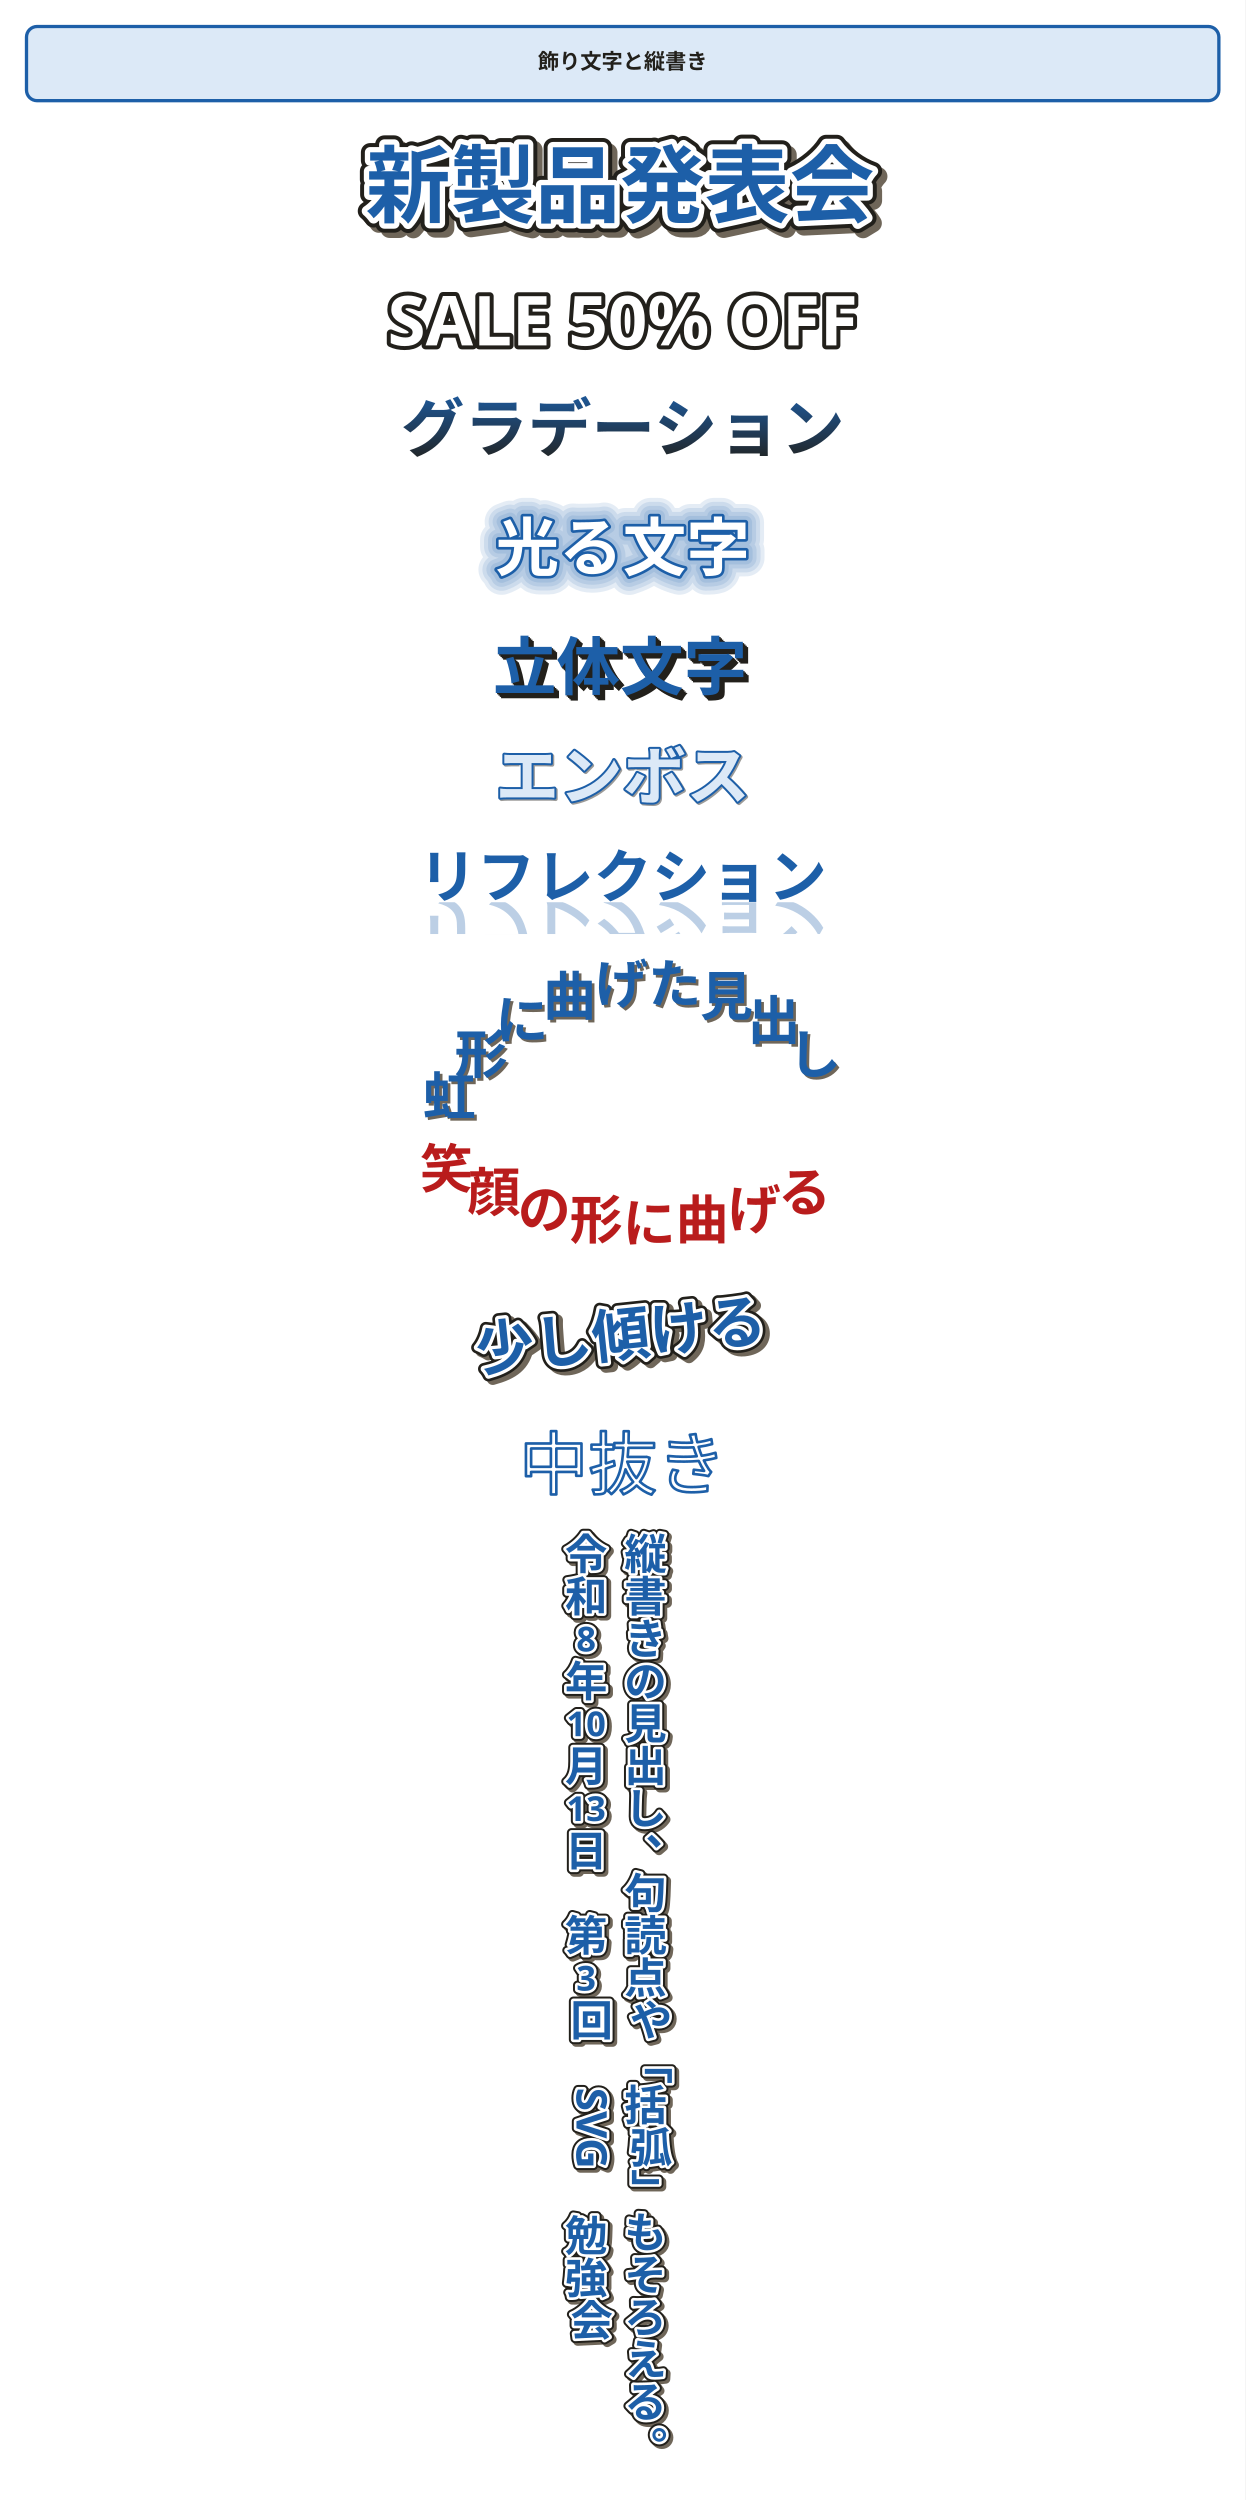
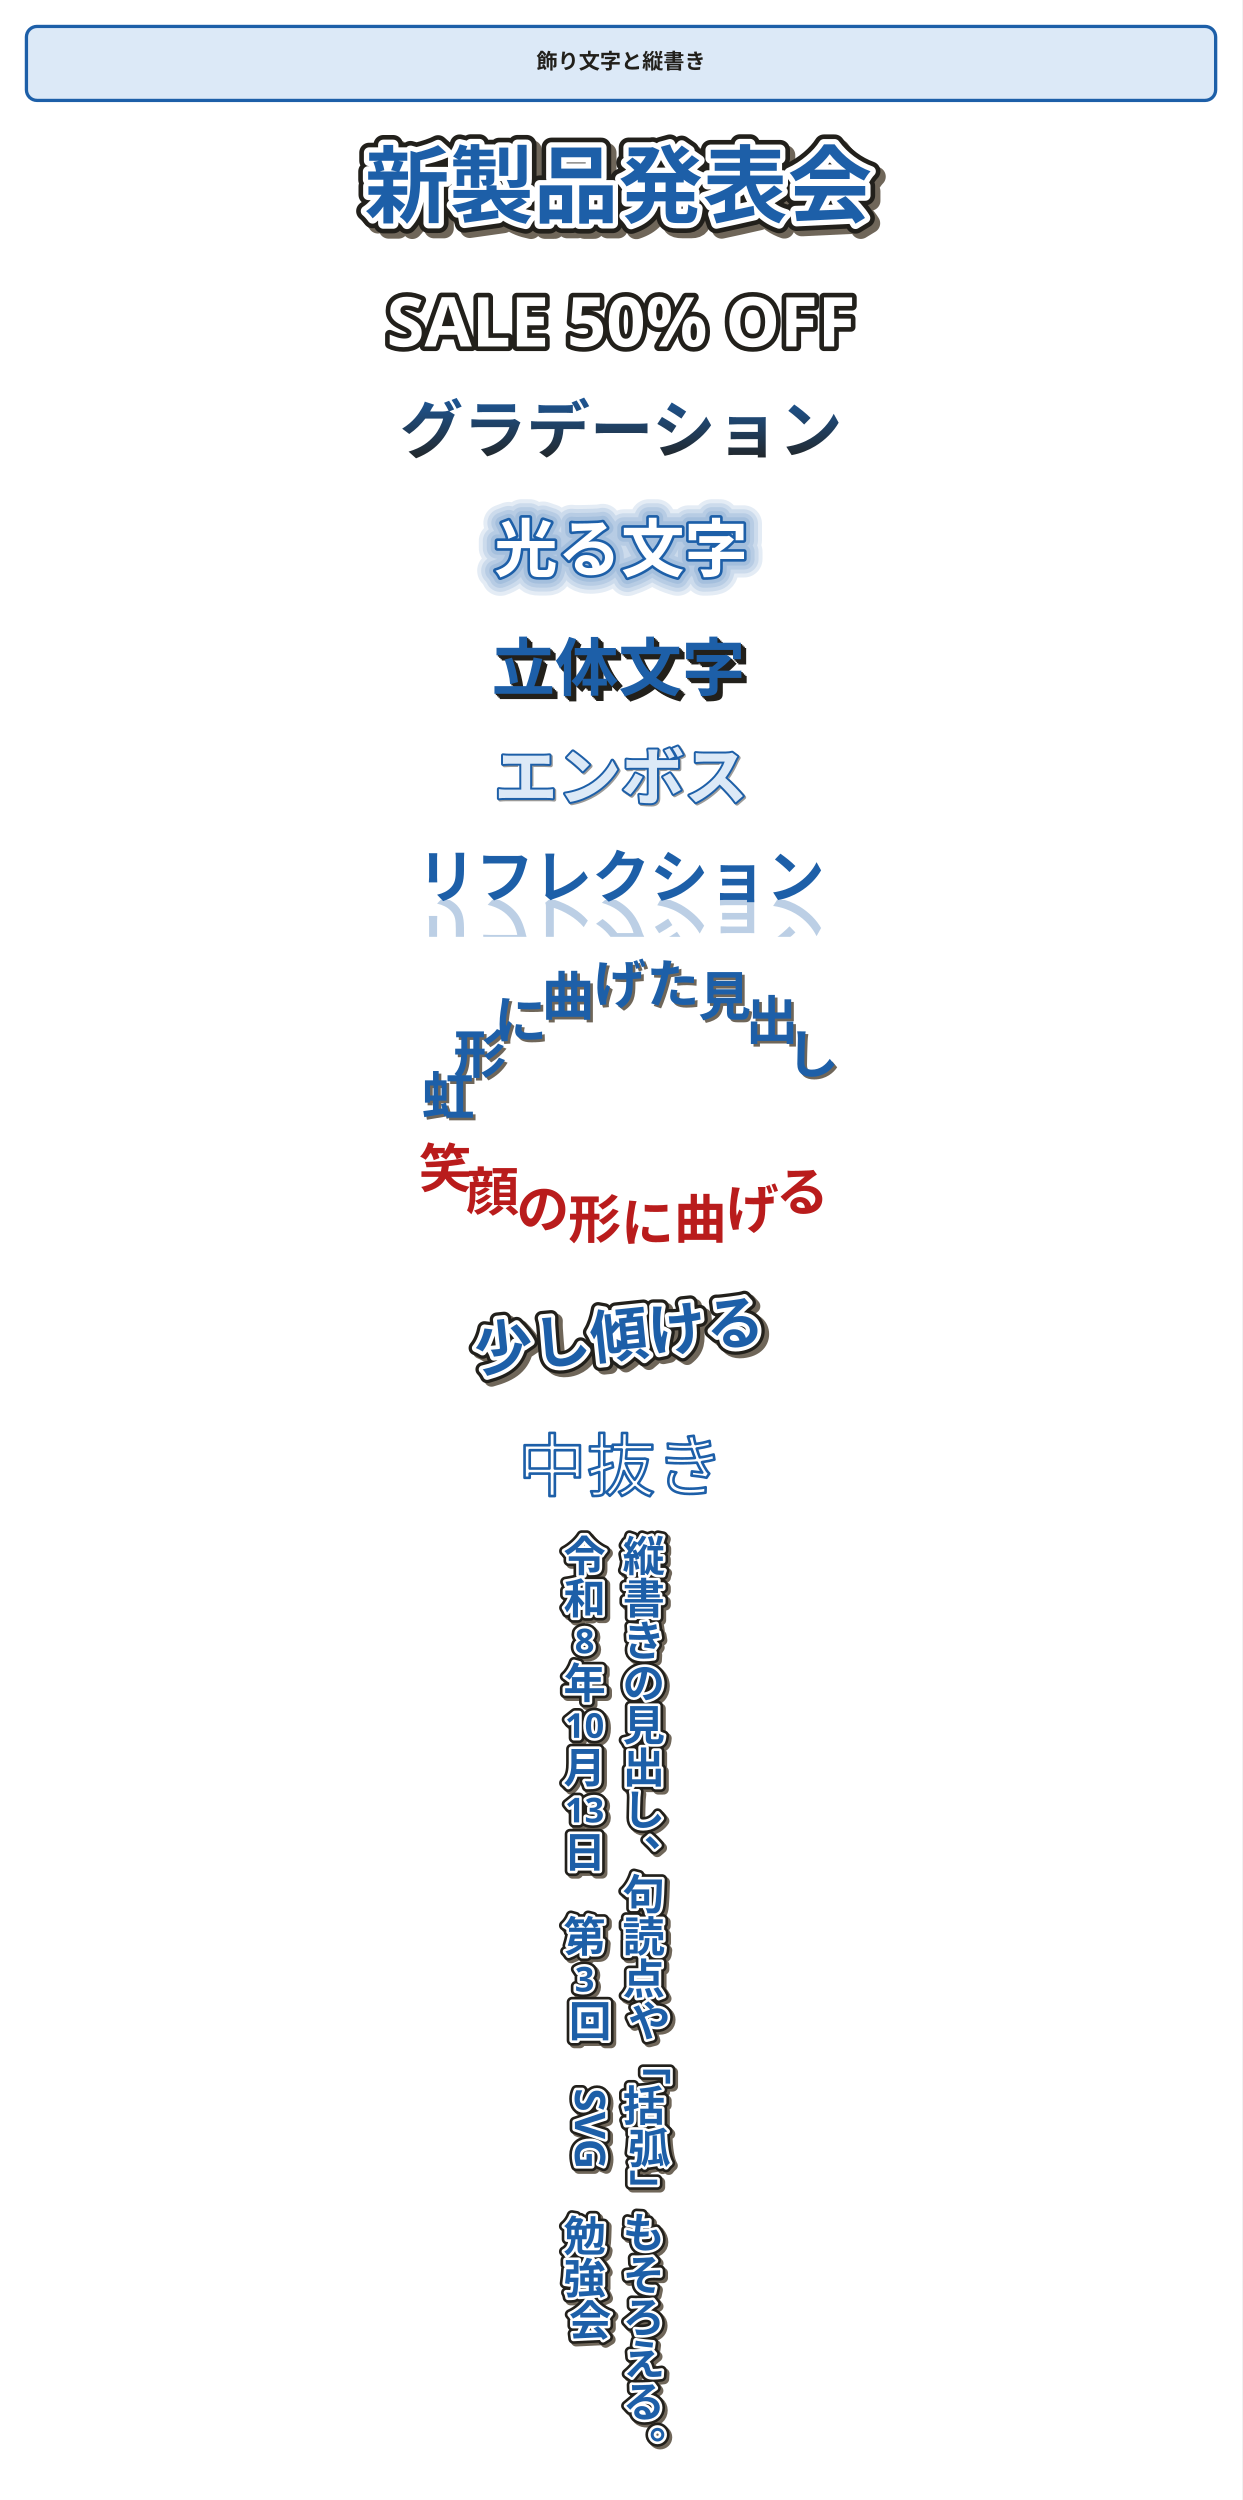
- <svg xmlns="http://www.w3.org/2000/svg" width="940" height="1887" viewBox="0 0 940 1887" role="img" aria-labelledby="svg-title">
+ <svg xmlns="http://www.w3.org/2000/svg" width="940" height="1892" viewBox="0 0 940 1892" role="img" aria-labelledby="svg-title">
  <style>
    text { font-family: 'Hiragino Sans','Hiragino Kaku Gothic ProN','Yu Gothic','YuGothic',Meiryo,'Noto Sans JP',sans-serif; }
    .emoji { font-family: 'Noto Color Emoji','Segoe UI Emoji',sans-serif; }
  </style>
-   <rect x="0" y="0" width="940" height="1887" fill="#ffffff" />
+   <rect x="0" y="0" width="940" height="1892" fill="#ffffff" />
  <rect x="20" y="20" width="900" height="56" rx="8" fill="#dce9f7" stroke="#1d5fa8" stroke-width="2.5" />
  <text x="470" y="52" text-anchor="middle" font-size="16" font-weight="700" fill="#22201b">飾り文字と縦書き</text>
-   <text x="472" y="167" text-anchor="middle" font-size="64" font-weight="700" fill="#6f6659" stroke="#6f6659" stroke-width="14" stroke-linejoin="round" aria-hidden="true" data-decor="">新製品発表会</text>
-   <text x="468" y="163" text-anchor="middle" font-size="64" font-weight="700" fill="#22201b" stroke="#22201b" stroke-width="14" stroke-linejoin="round" aria-hidden="true" data-decor="">新製品発表会</text>
-   <text x="468" y="163" text-anchor="middle" font-size="64" font-weight="700" fill="#1d5fa8" stroke="#ffffff" stroke-width="8" stroke-linejoin="round" paint-order="stroke">新製品発表会</text>
-   <text x="470" y="260.7" text-anchor="middle" font-size="52" font-weight="700" fill="#ffffff" stroke="#22201b" stroke-width="6" stroke-linejoin="round" paint-order="stroke">SALE 50% OFF</text>
+   <text x="472" y="167.5" text-anchor="middle" font-size="64" font-weight="700" fill="#6f6659" stroke="#6f6659" stroke-width="15" stroke-linejoin="round" aria-hidden="true" data-decor="">新製品発表会</text>
+   <text x="468" y="163.5" text-anchor="middle" font-size="64" font-weight="700" fill="#22201b" stroke="#22201b" stroke-width="15" stroke-linejoin="round" aria-hidden="true" data-decor="">新製品発表会</text>
+   <text x="468" y="163.5" text-anchor="middle" font-size="64" font-weight="700" fill="#1d5fa8" stroke="#ffffff" stroke-width="8" stroke-linejoin="round" paint-order="stroke">新製品発表会</text>
+   <text x="470" y="262.2" text-anchor="middle" font-size="52" font-weight="700" fill="#ffffff" stroke="#22201b" stroke-width="7" stroke-linejoin="round" paint-order="stroke">SALE 50% OFF</text>
  <defs>
-     <linearGradient id="wai8x4sj-g" gradientUnits="userSpaceOnUse" x1="470" y1="291.4" x2="470" y2="351.4">
+     <linearGradient id="wa10j2nep-g1imfvnv" gradientUnits="userSpaceOnUse" x1="470" y1="293.4" x2="470" y2="353.4">
      <stop offset="0" stop-color="#1d5fa8" />
      <stop offset="1" stop-color="#22201b" />
    </linearGradient>
  </defs>
-   <text x="470" y="340.6" text-anchor="middle" font-size="48" font-weight="700" fill="url(#wai8x4sj-g)">グラデーション</text>
-   <text x="470" y="430.6" text-anchor="middle" font-size="48" font-weight="700" fill="#1d5fa8" stroke="#1d5fa8" stroke-width="28" stroke-linejoin="round" opacity="0.12" aria-hidden="true" data-decor="">光る文字</text>
-   <text x="470" y="430.6" text-anchor="middle" font-size="48" font-weight="700" fill="#1d5fa8" stroke="#1d5fa8" stroke-width="22" stroke-linejoin="round" opacity="0.12" aria-hidden="true" data-decor="">光る文字</text>
-   <text x="470" y="430.6" text-anchor="middle" font-size="48" font-weight="700" fill="#1d5fa8" stroke="#1d5fa8" stroke-width="16" stroke-linejoin="round" opacity="0.12" aria-hidden="true" data-decor="">光る文字</text>
-   <text x="470" y="430.6" text-anchor="middle" font-size="48" font-weight="700" fill="#1d5fa8" stroke="#1d5fa8" stroke-width="10" stroke-linejoin="round" opacity="0.12" aria-hidden="true" data-decor="">光る文字</text>
-   <text x="470" y="430.6" text-anchor="middle" font-size="48" font-weight="700" fill="#ffffff" stroke="#1d5fa8" stroke-width="4" stroke-linejoin="round" paint-order="stroke">光る文字</text>
-   <text x="472" y="524.6" text-anchor="middle" font-size="48" font-weight="700" fill="#22201b" aria-hidden="true" data-decor="">立体文字</text>
-   <text x="471" y="523.6" text-anchor="middle" font-size="48" font-weight="700" fill="#22201b" aria-hidden="true" data-decor="">立体文字</text>
-   <text x="470" y="522.6" text-anchor="middle" font-size="48" font-weight="700" fill="#22201b" aria-hidden="true" data-decor="">立体文字</text>
-   <text x="469" y="521.6" text-anchor="middle" font-size="48" font-weight="700" fill="#22201b" aria-hidden="true" data-decor="">立体文字</text>
-   <text x="468" y="520.6" text-anchor="middle" font-size="48" font-weight="700" fill="#1d5fa8">立体文字</text>
-   <text x="471" y="604.1" text-anchor="middle" font-size="48" font-weight="700" fill="#22201b" stroke="#22201b" stroke-width="3" stroke-linejoin="round" opacity="0.45" aria-hidden="true" data-decor="">エンボス</text>
-   <text x="469" y="602.1" text-anchor="middle" font-size="48" font-weight="700" fill="#ffffff" stroke="#ffffff" stroke-width="3" stroke-linejoin="round" opacity="0.8" aria-hidden="true" data-decor="">エンボス</text>
-   <text x="470" y="603.1" text-anchor="middle" font-size="48" font-weight="700" fill="#dce9f7" stroke="#1d5fa8" stroke-width="3" stroke-linejoin="round" paint-order="stroke">エンボス</text>
+   <text x="470" y="342.6" text-anchor="middle" font-size="48" font-weight="700" fill="url(#wa10j2nep-g1imfvnv)">グラデーション</text>
+   <text x="470" y="432.6" text-anchor="middle" font-size="48" font-weight="700" fill="#1d5fa8" stroke="#1d5fa8" stroke-width="28" stroke-linejoin="round" opacity="0.12" aria-hidden="true" data-decor="">光る文字</text>
+   <text x="470" y="432.6" text-anchor="middle" font-size="48" font-weight="700" fill="#1d5fa8" stroke="#1d5fa8" stroke-width="22" stroke-linejoin="round" opacity="0.12" aria-hidden="true" data-decor="">光る文字</text>
+   <text x="470" y="432.6" text-anchor="middle" font-size="48" font-weight="700" fill="#1d5fa8" stroke="#1d5fa8" stroke-width="16" stroke-linejoin="round" opacity="0.12" aria-hidden="true" data-decor="">光る文字</text>
+   <text x="470" y="432.6" text-anchor="middle" font-size="48" font-weight="700" fill="#1d5fa8" stroke="#1d5fa8" stroke-width="10" stroke-linejoin="round" opacity="0.12" aria-hidden="true" data-decor="">光る文字</text>
+   <text x="470" y="432.6" text-anchor="middle" font-size="48" font-weight="700" fill="#ffffff" stroke="#1d5fa8" stroke-width="4" stroke-linejoin="round" paint-order="stroke">光る文字</text>
+   <text x="472" y="526.6" text-anchor="middle" font-size="48" font-weight="700" fill="#22201b" aria-hidden="true" data-decor="">立体文字</text>
+   <text x="471" y="525.6" text-anchor="middle" font-size="48" font-weight="700" fill="#22201b" aria-hidden="true" data-decor="">立体文字</text>
+   <text x="470" y="524.6" text-anchor="middle" font-size="48" font-weight="700" fill="#22201b" aria-hidden="true" data-decor="">立体文字</text>
+   <text x="469" y="523.6" text-anchor="middle" font-size="48" font-weight="700" fill="#22201b" aria-hidden="true" data-decor="">立体文字</text>
+   <text x="468" y="522.6" text-anchor="middle" font-size="48" font-weight="700" fill="#1d5fa8">立体文字</text>
+   <text x="471" y="606.1" text-anchor="middle" font-size="48" font-weight="700" fill="#22201b" stroke="#22201b" stroke-width="3" stroke-linejoin="round" opacity="0.45" aria-hidden="true" data-decor="">エンボス</text>
+   <text x="469" y="604.1" text-anchor="middle" font-size="48" font-weight="700" fill="#ffffff" stroke="#ffffff" stroke-width="3" stroke-linejoin="round" opacity="0.8" aria-hidden="true" data-decor="">エンボス</text>
+   <text x="470" y="605.1" text-anchor="middle" font-size="48" font-weight="700" fill="#dce9f7" stroke="#1d5fa8" stroke-width="3" stroke-linejoin="round" paint-order="stroke">エンボス</text>
  <defs>
-     <clipPath id="waxzs3n4-c">
-       <rect x="316" y="652" width="308" height="24" />
+     <clipPath id="wa1h6l5km-c">
+       <rect x="316" y="652" width="308" height="28" />
    </clipPath>
  </defs>
-   <text x="470" y="677.5" text-anchor="middle" transform="matrix(1 0 0 -1 0 1357)" font-size="44" font-weight="700" fill="#1d5fa8" opacity="0.3" aria-hidden="true" data-decor="" clip-path="url(#waxzs3n4-c)">リフレクション</text>
-   <text x="470" y="677.5" text-anchor="middle" font-size="44" font-weight="700" fill="#1d5fa8">リフレクション</text>
-   <text x="321.2" y="844.4" font-size="40" font-weight="700" fill="#6f6659" aria-hidden="true" data-decor="">
-     <tspan x="321.2" y="844.4" rotate="-53.3">虹</tspan>
-     <tspan x="345.2" y="812.2" rotate="-40">形</tspan>
-     <tspan x="376" y="786.4" rotate="-26.7">に</tspan>
-     <tspan x="411.9" y="768.3" rotate="-13.3">曲</tspan>
-     <tspan x="451" y="759.1" rotate="0">げ</tspan>
-     <tspan x="491.2" y="759.1" rotate="13.3">た</tspan>
-     <tspan x="530.3" y="768.4" rotate="26.7">見</tspan>
-     <tspan x="566.2" y="786.5" rotate="40">出</tspan>
-     <tspan x="596.9" y="812.3" rotate="53.3">し</tspan>
-   </text>
-   <text x="319.2" y="842.4" font-size="40" font-weight="700" fill="#1d5fa8">
-     <tspan x="319.2" y="842.4" rotate="-53.3">虹</tspan>
-     <tspan x="343.2" y="810.2" rotate="-40">形</tspan>
-     <tspan x="374" y="784.4" rotate="-26.7">に</tspan>
-     <tspan x="409.9" y="766.3" rotate="-13.3">曲</tspan>
-     <tspan x="449" y="757.1" rotate="0">げ</tspan>
-     <tspan x="489.2" y="757.1" rotate="13.3">た</tspan>
-     <tspan x="528.3" y="766.4" rotate="26.7">見</tspan>
-     <tspan x="564.2" y="784.5" rotate="40">出</tspan>
-     <tspan x="594.9" y="810.3" rotate="53.3">し</tspan>
-   </text>
-   <text x="316.9" y="896.7" font-size="40" font-weight="700" fill="#b91c1c">
-     <tspan x="316.9" y="896.7" rotate="26.2">笑</tspan>
-     <tspan x="352.8" y="914.4" rotate="18.7">顔</tspan>
-     <tspan x="390.8" y="927.3" rotate="11.3">の</tspan>
-     <tspan x="430.1" y="935.1" rotate="3.7">形</tspan>
-     <tspan x="470" y="937.7" rotate="-3.7">に</tspan>
-     <tspan x="510" y="935.1" rotate="-11.2">曲</tspan>
-     <tspan x="549.3" y="927.3" rotate="-18.7">げ</tspan>
-     <tspan x="587.2" y="914.4" rotate="-26.2">る</tspan>
-   </text>
-   <text x="471.5" y="1026.3" text-anchor="middle" transform="rotate(-6 470 1007.17)" font-size="44" font-weight="700" fill="#6f6659" stroke="#6f6659" stroke-width="9" stroke-linejoin="round" aria-hidden="true" data-decor="">少し傾ける</text>
-   <text x="468.5" y="1023.3" text-anchor="middle" transform="rotate(-6 470 1007.17)" font-size="44" font-weight="700" fill="#22201b" stroke="#22201b" stroke-width="9" stroke-linejoin="round" aria-hidden="true" data-decor="">少し傾ける</text>
-   <text x="468.5" y="1023.3" text-anchor="middle" transform="rotate(-6 470 1007.17)" font-size="44" font-weight="700" fill="#1d5fa8" stroke="#ffffff" stroke-width="5" stroke-linejoin="round" paint-order="stroke">少し傾ける</text>
-   <text x="470" y="1123.9" text-anchor="middle" font-size="52" fill="none" stroke="#1d5fa8" stroke-width="2" stroke-linejoin="round">中抜き</text>
-   <text x="493.4" y="1186.6" text-anchor="middle" font-size="32" font-weight="700" fill="#6f6659" stroke="#6f6659" stroke-width="7" stroke-linejoin="round" aria-hidden="true" data-decor="">
-     <tspan x="493.4" y="1186.6">縦</tspan>
-     <tspan x="493.4" y="1218.6">書</tspan>
-     <tspan x="493.4" y="1250.6">き</tspan>
-     <tspan x="493.4" y="1282.6">の</tspan>
-     <tspan x="493.4" y="1314.6">見</tspan>
-     <tspan x="493.4" y="1346.6">出</tspan>
-     <tspan x="493.4" y="1378.6">し</tspan>
-     <tspan x="509.4" y="1394.6">、</tspan>
-     <tspan x="493.4" y="1442.6">句</tspan>
-     <tspan x="493.4" y="1474.6">読</tspan>
-     <tspan x="493.4" y="1506.6">点</tspan>
-     <tspan x="493.4" y="1538.6">や</tspan>
-   </text>
-   <text x="493.4" y="1570.6" text-anchor="middle" transform="rotate(90 493.4 1559.1)" font-size="32" font-weight="700" fill="#6f6659" stroke="#6f6659" stroke-width="7" stroke-linejoin="round" aria-hidden="true" data-decor="">「</text>
-   <text x="493.4" y="1602.6" text-anchor="middle" font-size="32" font-weight="700" fill="#6f6659" stroke="#6f6659" stroke-width="7" stroke-linejoin="round" aria-hidden="true" data-decor="">
-     <tspan x="493.4" y="1602.6">括</tspan>
-     <tspan x="493.4" y="1634.6">弧</tspan>
-   </text>
-   <text x="493.4" y="1666.6" text-anchor="middle" transform="rotate(90 493.4 1655.1)" font-size="32" font-weight="700" fill="#6f6659" stroke="#6f6659" stroke-width="7" stroke-linejoin="round" aria-hidden="true" data-decor="">」</text>
-   <text x="493.4" y="1698.6" text-anchor="middle" font-size="32" font-weight="700" fill="#6f6659" stroke="#6f6659" stroke-width="7" stroke-linejoin="round" aria-hidden="true" data-decor="">
-     <tspan x="493.4" y="1698.6">も</tspan>
-     <tspan x="493.4" y="1730.6">そ</tspan>
-     <tspan x="493.4" y="1762.6">ろ</tspan>
-     <tspan x="493.4" y="1794.6">え</tspan>
-     <tspan x="493.4" y="1826.6">る</tspan>
-     <tspan x="509.4" y="1842.6">。</tspan>
-   </text>
-   <text x="448.6" y="1186.6" text-anchor="middle" font-size="32" font-weight="700" fill="#6f6659" stroke="#6f6659" stroke-width="7" stroke-linejoin="round" aria-hidden="true" data-decor="">
-     <tspan x="448.6" y="1186.6">令</tspan>
-     <tspan x="448.6" y="1218.6">和</tspan>
-     <tspan x="448.6" y="1248.5" font-size="26">8</tspan>
-     <tspan x="448.6" y="1282.6">年</tspan>
-     <tspan x="448.6" y="1312.5" font-size="26">10</tspan>
-     <tspan x="448.6" y="1346.6">月</tspan>
-     <tspan x="448.6" y="1376.5" font-size="26">13</tspan>
-     <tspan x="448.6" y="1410.6">日</tspan>
-     <tspan x="448.6" y="1474.6">第</tspan>
-     <tspan x="448.6" y="1504.5" font-size="26">3</tspan>
-     <tspan x="448.6" y="1538.6">回</tspan>
-   </text>
-   <text x="448.6" y="1619.9" text-anchor="middle" transform="rotate(90 448.6 1608.4)" font-size="32" font-weight="700" fill="#6f6659" stroke="#6f6659" stroke-width="7" stroke-linejoin="round" aria-hidden="true" data-decor="">SVG</text>
-   <text x="448.6" y="1701.2" text-anchor="middle" font-size="32" font-weight="700" fill="#6f6659" stroke="#6f6659" stroke-width="7" stroke-linejoin="round" aria-hidden="true" data-decor="">
-     <tspan x="448.6" y="1701.2">勉</tspan>
-     <tspan x="448.6" y="1733.2">強</tspan>
-     <tspan x="448.6" y="1765.2">会</tspan>
-   </text>
-   <text x="491.4" y="1184.6" text-anchor="middle" font-size="32" font-weight="700" fill="#22201b" stroke="#22201b" stroke-width="7" stroke-linejoin="round" aria-hidden="true" data-decor="">
-     <tspan x="491.4" y="1184.6">縦</tspan>
-     <tspan x="491.4" y="1216.6">書</tspan>
-     <tspan x="491.4" y="1248.6">き</tspan>
-     <tspan x="491.4" y="1280.6">の</tspan>
-     <tspan x="491.4" y="1312.6">見</tspan>
-     <tspan x="491.4" y="1344.6">出</tspan>
-     <tspan x="491.4" y="1376.6">し</tspan>
-     <tspan x="507.4" y="1392.6">、</tspan>
-     <tspan x="491.4" y="1440.6">句</tspan>
-     <tspan x="491.4" y="1472.6">読</tspan>
-     <tspan x="491.4" y="1504.6">点</tspan>
-     <tspan x="491.4" y="1536.6">や</tspan>
-   </text>
-   <text x="491.4" y="1568.6" text-anchor="middle" transform="rotate(90 491.4 1557.1)" font-size="32" font-weight="700" fill="#22201b" stroke="#22201b" stroke-width="7" stroke-linejoin="round" aria-hidden="true" data-decor="">「</text>
-   <text x="491.4" y="1600.6" text-anchor="middle" font-size="32" font-weight="700" fill="#22201b" stroke="#22201b" stroke-width="7" stroke-linejoin="round" aria-hidden="true" data-decor="">
-     <tspan x="491.4" y="1600.6">括</tspan>
-     <tspan x="491.4" y="1632.6">弧</tspan>
-   </text>
-   <text x="491.4" y="1664.6" text-anchor="middle" transform="rotate(90 491.4 1653.1)" font-size="32" font-weight="700" fill="#22201b" stroke="#22201b" stroke-width="7" stroke-linejoin="round" aria-hidden="true" data-decor="">」</text>
-   <text x="491.4" y="1696.6" text-anchor="middle" font-size="32" font-weight="700" fill="#22201b" stroke="#22201b" stroke-width="7" stroke-linejoin="round" aria-hidden="true" data-decor="">
-     <tspan x="491.4" y="1696.6">も</tspan>
-     <tspan x="491.4" y="1728.6">そ</tspan>
-     <tspan x="491.4" y="1760.6">ろ</tspan>
-     <tspan x="491.4" y="1792.6">え</tspan>
-     <tspan x="491.4" y="1824.6">る</tspan>
-     <tspan x="507.4" y="1840.6">。</tspan>
-   </text>
-   <text x="446.6" y="1184.6" text-anchor="middle" font-size="32" font-weight="700" fill="#22201b" stroke="#22201b" stroke-width="7" stroke-linejoin="round" aria-hidden="true" data-decor="">
-     <tspan x="446.6" y="1184.6">令</tspan>
-     <tspan x="446.6" y="1216.6">和</tspan>
-     <tspan x="446.6" y="1246.5" font-size="26">8</tspan>
-     <tspan x="446.6" y="1280.6">年</tspan>
-     <tspan x="446.6" y="1310.5" font-size="26">10</tspan>
-     <tspan x="446.6" y="1344.6">月</tspan>
-     <tspan x="446.6" y="1374.5" font-size="26">13</tspan>
-     <tspan x="446.6" y="1408.6">日</tspan>
-     <tspan x="446.6" y="1472.6">第</tspan>
-     <tspan x="446.6" y="1502.5" font-size="26">3</tspan>
-     <tspan x="446.6" y="1536.6">回</tspan>
-   </text>
-   <text x="446.6" y="1617.9" text-anchor="middle" transform="rotate(90 446.6 1606.4)" font-size="32" font-weight="700" fill="#22201b" stroke="#22201b" stroke-width="7" stroke-linejoin="round" aria-hidden="true" data-decor="">SVG</text>
-   <text x="446.6" y="1699.2" text-anchor="middle" font-size="32" font-weight="700" fill="#22201b" stroke="#22201b" stroke-width="7" stroke-linejoin="round" aria-hidden="true" data-decor="">
-     <tspan x="446.6" y="1699.2">勉</tspan>
-     <tspan x="446.6" y="1731.2">強</tspan>
-     <tspan x="446.6" y="1763.2">会</tspan>
-   </text>
-   <text x="491.4" y="1184.6" text-anchor="middle" font-size="32" font-weight="700" fill="#1d5fa8" stroke="#ffffff" stroke-width="4" stroke-linejoin="round" paint-order="stroke">
-     <tspan x="491.4" y="1184.6">縦</tspan>
-     <tspan x="491.4" y="1216.6">書</tspan>
-     <tspan x="491.4" y="1248.6">き</tspan>
-     <tspan x="491.4" y="1280.6">の</tspan>
-     <tspan x="491.4" y="1312.6">見</tspan>
-     <tspan x="491.4" y="1344.6">出</tspan>
-     <tspan x="491.4" y="1376.6">し</tspan>
-     <tspan x="507.4" y="1392.6">、</tspan>
-     <tspan x="491.4" y="1440.6">句</tspan>
-     <tspan x="491.4" y="1472.6">読</tspan>
-     <tspan x="491.4" y="1504.6">点</tspan>
-     <tspan x="491.4" y="1536.6">や</tspan>
-   </text>
-   <text x="491.4" y="1568.6" text-anchor="middle" transform="rotate(90 491.4 1557.1)" font-size="32" font-weight="700" fill="#1d5fa8" stroke="#ffffff" stroke-width="4" stroke-linejoin="round" paint-order="stroke">「</text>
-   <text x="491.4" y="1600.6" text-anchor="middle" font-size="32" font-weight="700" fill="#1d5fa8" stroke="#ffffff" stroke-width="4" stroke-linejoin="round" paint-order="stroke">
-     <tspan x="491.4" y="1600.6">括</tspan>
-     <tspan x="491.4" y="1632.6">弧</tspan>
-   </text>
-   <text x="491.4" y="1664.6" text-anchor="middle" transform="rotate(90 491.4 1653.1)" font-size="32" font-weight="700" fill="#1d5fa8" stroke="#ffffff" stroke-width="4" stroke-linejoin="round" paint-order="stroke">」</text>
-   <text x="491.4" y="1696.6" text-anchor="middle" font-size="32" font-weight="700" fill="#1d5fa8" stroke="#ffffff" stroke-width="4" stroke-linejoin="round" paint-order="stroke">
-     <tspan x="491.4" y="1696.6">も</tspan>
-     <tspan x="491.4" y="1728.6">そ</tspan>
-     <tspan x="491.4" y="1760.6">ろ</tspan>
-     <tspan x="491.4" y="1792.6">え</tspan>
-     <tspan x="491.4" y="1824.6">る</tspan>
-     <tspan x="507.4" y="1840.6">。</tspan>
-   </text>
-   <text x="446.6" y="1184.6" text-anchor="middle" font-size="32" font-weight="700" fill="#1d5fa8" stroke="#ffffff" stroke-width="4" stroke-linejoin="round" paint-order="stroke">
-     <tspan x="446.6" y="1184.6">令</tspan>
-     <tspan x="446.6" y="1216.6">和</tspan>
-     <tspan x="446.6" y="1246.5" font-size="26">8</tspan>
-     <tspan x="446.6" y="1280.6">年</tspan>
-     <tspan x="446.6" y="1310.5" font-size="26">10</tspan>
-     <tspan x="446.6" y="1344.6">月</tspan>
-     <tspan x="446.6" y="1374.5" font-size="26">13</tspan>
-     <tspan x="446.6" y="1408.6">日</tspan>
-     <tspan x="446.6" y="1472.6">第</tspan>
-     <tspan x="446.6" y="1502.5" font-size="26">3</tspan>
-     <tspan x="446.6" y="1536.6">回</tspan>
-   </text>
-   <text x="446.6" y="1617.9" text-anchor="middle" transform="rotate(90 446.6 1606.4)" font-size="32" font-weight="700" fill="#1d5fa8" stroke="#ffffff" stroke-width="4" stroke-linejoin="round" paint-order="stroke">SVG</text>
-   <text x="446.6" y="1699.2" text-anchor="middle" font-size="32" font-weight="700" fill="#1d5fa8" stroke="#ffffff" stroke-width="4" stroke-linejoin="round" paint-order="stroke">
-     <tspan x="446.6" y="1699.2">勉</tspan>
-     <tspan x="446.6" y="1731.2">強</tspan>
-     <tspan x="446.6" y="1763.2">会</tspan>
+   <text x="470" y="679.5" text-anchor="middle" transform="matrix(1 0 0 -1 0 1361)" font-size="44" font-weight="700" fill="#1d5fa8" opacity="0.3" aria-hidden="true" data-decor="" clip-path="url(#wa1h6l5km-c)">リフレクション</text>
+   <text x="470" y="679.5" text-anchor="middle" font-size="44" font-weight="700" fill="#1d5fa8">リフレクション</text>
+   <text x="321.2" y="846.4" font-size="40" font-weight="700" fill="#6f6659" aria-hidden="true" data-decor="">
+     <tspan x="321.2" y="846.4" rotate="-53.3">虹</tspan>
+     <tspan x="345.2" y="814.2" rotate="-40">形</tspan>
+     <tspan x="376" y="788.4" rotate="-26.7">に</tspan>
+     <tspan x="411.9" y="770.3" rotate="-13.3">曲</tspan>
+     <tspan x="451" y="761.1" rotate="0">げ</tspan>
+     <tspan x="491.2" y="761.1" rotate="13.3">た</tspan>
+     <tspan x="530.3" y="770.4" rotate="26.7">見</tspan>
+     <tspan x="566.2" y="788.5" rotate="40">出</tspan>
+     <tspan x="596.9" y="814.3" rotate="53.3">し</tspan>
+   </text>
+   <text x="319.2" y="844.4" font-size="40" font-weight="700" fill="#1d5fa8">
+     <tspan x="319.2" y="844.4" rotate="-53.3">虹</tspan>
+     <tspan x="343.2" y="812.2" rotate="-40">形</tspan>
+     <tspan x="374" y="786.4" rotate="-26.7">に</tspan>
+     <tspan x="409.9" y="768.3" rotate="-13.3">曲</tspan>
+     <tspan x="449" y="759.1" rotate="0">げ</tspan>
+     <tspan x="489.2" y="759.1" rotate="13.3">た</tspan>
+     <tspan x="528.3" y="768.4" rotate="26.7">見</tspan>
+     <tspan x="564.2" y="786.5" rotate="40">出</tspan>
+     <tspan x="594.9" y="812.3" rotate="53.3">し</tspan>
+   </text>
+   <text x="316.9" y="898.7" font-size="40" font-weight="700" fill="#b91c1c">
+     <tspan x="316.9" y="898.7" rotate="26.2">笑</tspan>
+     <tspan x="352.8" y="916.4" rotate="18.7">顔</tspan>
+     <tspan x="390.8" y="929.3" rotate="11.3">の</tspan>
+     <tspan x="430.1" y="937.1" rotate="3.7">形</tspan>
+     <tspan x="470" y="939.7" rotate="-3.7">に</tspan>
+     <tspan x="510" y="937.1" rotate="-11.2">曲</tspan>
+     <tspan x="549.3" y="929.3" rotate="-18.7">げ</tspan>
+     <tspan x="587.2" y="916.4" rotate="-26.2">る</tspan>
+   </text>
+   <text x="471.5" y="1029.4" text-anchor="middle" transform="rotate(-6 470 1010.27)" font-size="44" font-weight="700" fill="#6f6659" stroke="#6f6659" stroke-width="11" stroke-linejoin="round" aria-hidden="true" data-decor="">少し傾ける</text>
+   <text x="468.5" y="1026.4" text-anchor="middle" transform="rotate(-6 470 1010.27)" font-size="44" font-weight="700" fill="#22201b" stroke="#22201b" stroke-width="11" stroke-linejoin="round" aria-hidden="true" data-decor="">少し傾ける</text>
+   <text x="468.5" y="1026.4" text-anchor="middle" transform="rotate(-6 470 1010.27)" font-size="44" font-weight="700" fill="#1d5fa8" stroke="#ffffff" stroke-width="6" stroke-linejoin="round" paint-order="stroke">少し傾ける</text>
+   <text x="470" y="1128.1" text-anchor="middle" font-size="52" fill="none" stroke="#1d5fa8" stroke-width="2" stroke-linejoin="round">中抜き</text>
+   <text x="493.4" y="1191.3" text-anchor="middle" font-size="32" font-weight="700" fill="#6f6659" stroke="#6f6659" stroke-width="8" stroke-linejoin="round" aria-hidden="true" data-decor="">
+     <tspan x="493.4" y="1191.3">縦</tspan>
+     <tspan x="493.4" y="1223.3">書</tspan>
+     <tspan x="493.4" y="1255.3">き</tspan>
+     <tspan x="493.4" y="1287.3">の</tspan>
+     <tspan x="493.4" y="1319.3">見</tspan>
+     <tspan x="493.4" y="1351.3">出</tspan>
+     <tspan x="493.4" y="1383.3">し</tspan>
+     <tspan x="509.4" y="1399.3">、</tspan>
+     <tspan x="493.4" y="1447.3">句</tspan>
+     <tspan x="493.4" y="1479.3">読</tspan>
+     <tspan x="493.4" y="1511.3">点</tspan>
+     <tspan x="493.4" y="1543.3">や</tspan>
+   </text>
+   <text x="493.4" y="1575.3" text-anchor="middle" transform="rotate(90 493.4 1563.8)" font-size="32" font-weight="700" fill="#6f6659" stroke="#6f6659" stroke-width="8" stroke-linejoin="round" aria-hidden="true" data-decor="">「</text>
+   <text x="493.4" y="1607.3" text-anchor="middle" font-size="32" font-weight="700" fill="#6f6659" stroke="#6f6659" stroke-width="8" stroke-linejoin="round" aria-hidden="true" data-decor="">
+     <tspan x="493.4" y="1607.3">括</tspan>
+     <tspan x="493.4" y="1639.3">弧</tspan>
+   </text>
+   <text x="493.4" y="1671.3" text-anchor="middle" transform="rotate(90 493.4 1659.8)" font-size="32" font-weight="700" fill="#6f6659" stroke="#6f6659" stroke-width="8" stroke-linejoin="round" aria-hidden="true" data-decor="">」</text>
+   <text x="493.4" y="1703.3" text-anchor="middle" font-size="32" font-weight="700" fill="#6f6659" stroke="#6f6659" stroke-width="8" stroke-linejoin="round" aria-hidden="true" data-decor="">
+     <tspan x="493.4" y="1703.3">も</tspan>
+     <tspan x="493.4" y="1735.3">そ</tspan>
+     <tspan x="493.4" y="1767.3">ろ</tspan>
+     <tspan x="493.4" y="1799.3">え</tspan>
+     <tspan x="493.4" y="1831.3">る</tspan>
+     <tspan x="509.4" y="1847.3">。</tspan>
+   </text>
+   <text x="448.6" y="1191.3" text-anchor="middle" font-size="32" font-weight="700" fill="#6f6659" stroke="#6f6659" stroke-width="8" stroke-linejoin="round" aria-hidden="true" data-decor="">
+     <tspan x="448.6" y="1191.3">令</tspan>
+     <tspan x="448.6" y="1223.3">和</tspan>
+     <tspan x="448.6" y="1253.2" font-size="26">8</tspan>
+     <tspan x="448.6" y="1287.3">年</tspan>
+     <tspan x="448.6" y="1317.2" font-size="26">10</tspan>
+     <tspan x="448.6" y="1351.3">月</tspan>
+     <tspan x="448.6" y="1381.2" font-size="26">13</tspan>
+     <tspan x="448.6" y="1415.3">日</tspan>
+     <tspan x="448.6" y="1479.3">第</tspan>
+     <tspan x="448.6" y="1509.2" font-size="26">3</tspan>
+     <tspan x="448.6" y="1543.3">回</tspan>
+   </text>
+   <text x="448.6" y="1624.6" text-anchor="middle" transform="rotate(90 448.6 1613.1)" font-size="32" font-weight="700" fill="#6f6659" stroke="#6f6659" stroke-width="8" stroke-linejoin="round" aria-hidden="true" data-decor="">SVG</text>
+   <text x="448.6" y="1705.9" text-anchor="middle" font-size="32" font-weight="700" fill="#6f6659" stroke="#6f6659" stroke-width="8" stroke-linejoin="round" aria-hidden="true" data-decor="">
+     <tspan x="448.6" y="1705.9">勉</tspan>
+     <tspan x="448.6" y="1737.9">強</tspan>
+     <tspan x="448.6" y="1769.9">会</tspan>
+   </text>
+   <text x="491.4" y="1189.3" text-anchor="middle" font-size="32" font-weight="700" fill="#22201b" stroke="#22201b" stroke-width="8" stroke-linejoin="round" aria-hidden="true" data-decor="">
+     <tspan x="491.4" y="1189.3">縦</tspan>
+     <tspan x="491.4" y="1221.3">書</tspan>
+     <tspan x="491.4" y="1253.3">き</tspan>
+     <tspan x="491.4" y="1285.3">の</tspan>
+     <tspan x="491.4" y="1317.3">見</tspan>
+     <tspan x="491.4" y="1349.3">出</tspan>
+     <tspan x="491.4" y="1381.3">し</tspan>
+     <tspan x="507.4" y="1397.3">、</tspan>
+     <tspan x="491.4" y="1445.3">句</tspan>
+     <tspan x="491.4" y="1477.3">読</tspan>
+     <tspan x="491.4" y="1509.3">点</tspan>
+     <tspan x="491.4" y="1541.3">や</tspan>
+   </text>
+   <text x="491.4" y="1573.3" text-anchor="middle" transform="rotate(90 491.4 1561.8)" font-size="32" font-weight="700" fill="#22201b" stroke="#22201b" stroke-width="8" stroke-linejoin="round" aria-hidden="true" data-decor="">「</text>
+   <text x="491.4" y="1605.3" text-anchor="middle" font-size="32" font-weight="700" fill="#22201b" stroke="#22201b" stroke-width="8" stroke-linejoin="round" aria-hidden="true" data-decor="">
+     <tspan x="491.4" y="1605.3">括</tspan>
+     <tspan x="491.4" y="1637.3">弧</tspan>
+   </text>
+   <text x="491.4" y="1669.3" text-anchor="middle" transform="rotate(90 491.4 1657.8)" font-size="32" font-weight="700" fill="#22201b" stroke="#22201b" stroke-width="8" stroke-linejoin="round" aria-hidden="true" data-decor="">」</text>
+   <text x="491.4" y="1701.3" text-anchor="middle" font-size="32" font-weight="700" fill="#22201b" stroke="#22201b" stroke-width="8" stroke-linejoin="round" aria-hidden="true" data-decor="">
+     <tspan x="491.4" y="1701.3">も</tspan>
+     <tspan x="491.4" y="1733.3">そ</tspan>
+     <tspan x="491.4" y="1765.3">ろ</tspan>
+     <tspan x="491.4" y="1797.3">え</tspan>
+     <tspan x="491.4" y="1829.3">る</tspan>
+     <tspan x="507.4" y="1845.3">。</tspan>
+   </text>
+   <text x="446.6" y="1189.3" text-anchor="middle" font-size="32" font-weight="700" fill="#22201b" stroke="#22201b" stroke-width="8" stroke-linejoin="round" aria-hidden="true" data-decor="">
+     <tspan x="446.6" y="1189.3">令</tspan>
+     <tspan x="446.6" y="1221.3">和</tspan>
+     <tspan x="446.6" y="1251.2" font-size="26">8</tspan>
+     <tspan x="446.6" y="1285.3">年</tspan>
+     <tspan x="446.6" y="1315.2" font-size="26">10</tspan>
+     <tspan x="446.6" y="1349.3">月</tspan>
+     <tspan x="446.6" y="1379.2" font-size="26">13</tspan>
+     <tspan x="446.6" y="1413.3">日</tspan>
+     <tspan x="446.6" y="1477.3">第</tspan>
+     <tspan x="446.6" y="1507.2" font-size="26">3</tspan>
+     <tspan x="446.6" y="1541.3">回</tspan>
+   </text>
+   <text x="446.6" y="1622.6" text-anchor="middle" transform="rotate(90 446.6 1611.1)" font-size="32" font-weight="700" fill="#22201b" stroke="#22201b" stroke-width="8" stroke-linejoin="round" aria-hidden="true" data-decor="">SVG</text>
+   <text x="446.6" y="1703.9" text-anchor="middle" font-size="32" font-weight="700" fill="#22201b" stroke="#22201b" stroke-width="8" stroke-linejoin="round" aria-hidden="true" data-decor="">
+     <tspan x="446.6" y="1703.9">勉</tspan>
+     <tspan x="446.6" y="1735.9">強</tspan>
+     <tspan x="446.6" y="1767.9">会</tspan>
+   </text>
+   <text x="491.4" y="1189.3" text-anchor="middle" font-size="32" font-weight="700" fill="#1d5fa8" stroke="#ffffff" stroke-width="4" stroke-linejoin="round" paint-order="stroke">
+     <tspan x="491.4" y="1189.3">縦</tspan>
+     <tspan x="491.4" y="1221.3">書</tspan>
+     <tspan x="491.4" y="1253.3">き</tspan>
+     <tspan x="491.4" y="1285.3">の</tspan>
+     <tspan x="491.4" y="1317.3">見</tspan>
+     <tspan x="491.4" y="1349.3">出</tspan>
+     <tspan x="491.4" y="1381.3">し</tspan>
+     <tspan x="507.4" y="1397.3">、</tspan>
+     <tspan x="491.4" y="1445.3">句</tspan>
+     <tspan x="491.4" y="1477.3">読</tspan>
+     <tspan x="491.4" y="1509.3">点</tspan>
+     <tspan x="491.4" y="1541.3">や</tspan>
+   </text>
+   <text x="491.4" y="1573.3" text-anchor="middle" transform="rotate(90 491.4 1561.8)" font-size="32" font-weight="700" fill="#1d5fa8" stroke="#ffffff" stroke-width="4" stroke-linejoin="round" paint-order="stroke">「</text>
+   <text x="491.4" y="1605.3" text-anchor="middle" font-size="32" font-weight="700" fill="#1d5fa8" stroke="#ffffff" stroke-width="4" stroke-linejoin="round" paint-order="stroke">
+     <tspan x="491.4" y="1605.3">括</tspan>
+     <tspan x="491.4" y="1637.3">弧</tspan>
+   </text>
+   <text x="491.4" y="1669.3" text-anchor="middle" transform="rotate(90 491.4 1657.8)" font-size="32" font-weight="700" fill="#1d5fa8" stroke="#ffffff" stroke-width="4" stroke-linejoin="round" paint-order="stroke">」</text>
+   <text x="491.4" y="1701.3" text-anchor="middle" font-size="32" font-weight="700" fill="#1d5fa8" stroke="#ffffff" stroke-width="4" stroke-linejoin="round" paint-order="stroke">
+     <tspan x="491.4" y="1701.3">も</tspan>
+     <tspan x="491.4" y="1733.3">そ</tspan>
+     <tspan x="491.4" y="1765.3">ろ</tspan>
+     <tspan x="491.4" y="1797.3">え</tspan>
+     <tspan x="491.4" y="1829.3">る</tspan>
+     <tspan x="507.4" y="1845.3">。</tspan>
+   </text>
+   <text x="446.6" y="1189.3" text-anchor="middle" font-size="32" font-weight="700" fill="#1d5fa8" stroke="#ffffff" stroke-width="4" stroke-linejoin="round" paint-order="stroke">
+     <tspan x="446.6" y="1189.3">令</tspan>
+     <tspan x="446.6" y="1221.3">和</tspan>
+     <tspan x="446.6" y="1251.2" font-size="26">8</tspan>
+     <tspan x="446.6" y="1285.3">年</tspan>
+     <tspan x="446.6" y="1315.2" font-size="26">10</tspan>
+     <tspan x="446.6" y="1349.3">月</tspan>
+     <tspan x="446.6" y="1379.2" font-size="26">13</tspan>
+     <tspan x="446.6" y="1413.3">日</tspan>
+     <tspan x="446.6" y="1477.3">第</tspan>
+     <tspan x="446.6" y="1507.2" font-size="26">3</tspan>
+     <tspan x="446.6" y="1541.3">回</tspan>
+   </text>
+   <text x="446.6" y="1622.6" text-anchor="middle" transform="rotate(90 446.6 1611.1)" font-size="32" font-weight="700" fill="#1d5fa8" stroke="#ffffff" stroke-width="4" stroke-linejoin="round" paint-order="stroke">SVG</text>
+   <text x="446.6" y="1703.9" text-anchor="middle" font-size="32" font-weight="700" fill="#1d5fa8" stroke="#ffffff" stroke-width="4" stroke-linejoin="round" paint-order="stroke">
+     <tspan x="446.6" y="1703.9">勉</tspan>
+     <tspan x="446.6" y="1735.9">強</tspan>
+     <tspan x="446.6" y="1767.9">会</tspan>
  </text>
</svg>
